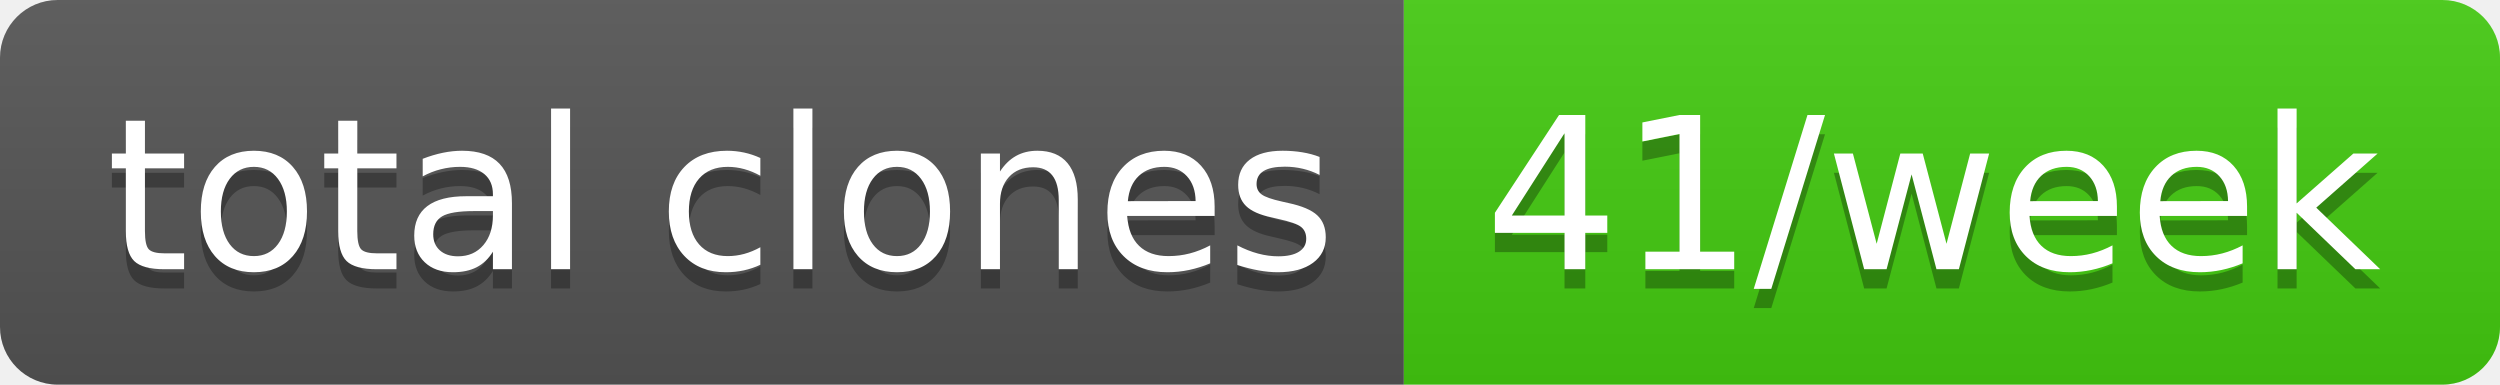
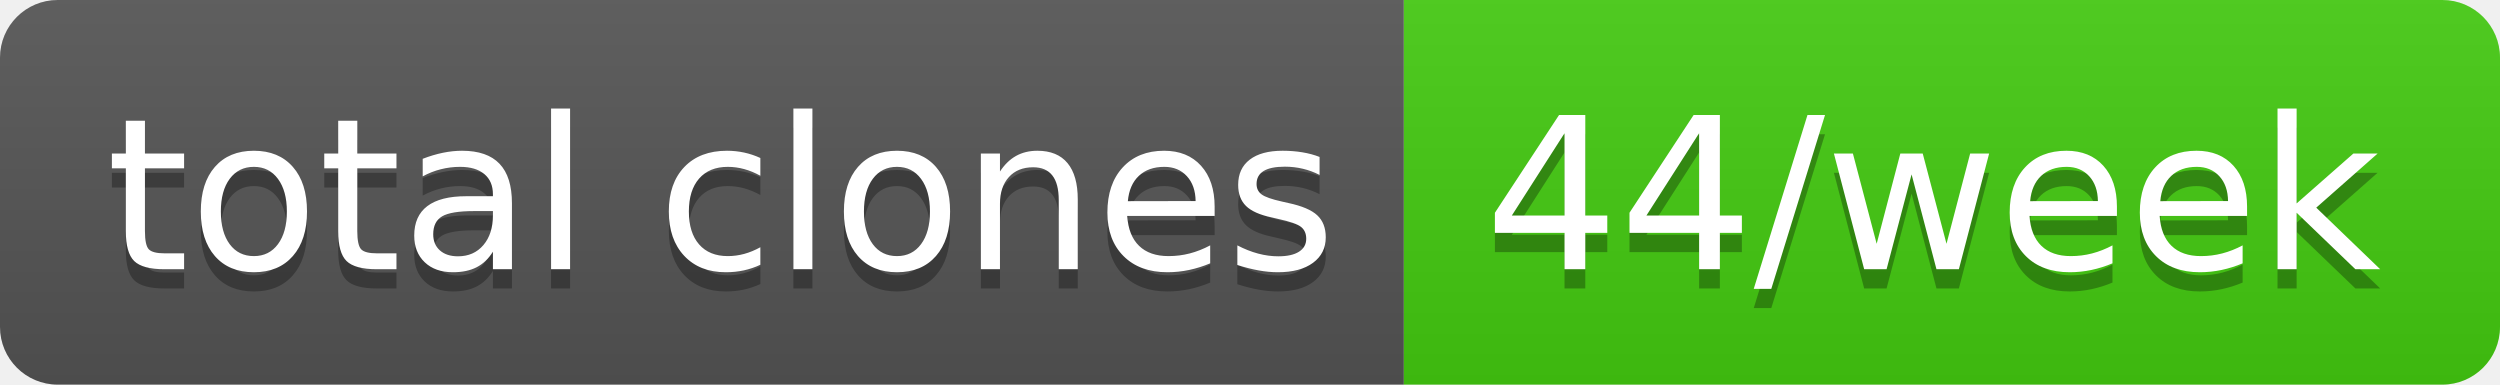
- <svg xmlns="http://www.w3.org/2000/svg" width="130" height="20" role="img" aria-label="total clones: 41/week">
+ <svg xmlns="http://www.w3.org/2000/svg" width="130" height="20" role="img" aria-label="total clones: 44/week">
  <linearGradient id="s" x2="0" y2="100%">
    <stop offset="0" stop-color="#bbb" stop-opacity=".1" />
    <stop offset="1" stop-opacity=".1" />
  </linearGradient>
  <clipPath id="r">
    <rect width="130" height="20" rx="3" fill="#fff" />
  </clipPath>
  <g clip-path="url(#r)">
    <rect width="73" height="20" fill="#555" />
    <rect x="73" width="57" height="20" fill="#4c1" />
    <rect width="130" height="20" fill="url(#s)" />
  </g>
  <g fill="#fff" text-anchor="middle" font-family="Verdana,Geneva,DejaVu Sans,sans-serif" text-rendering="geometricPrecision" font-size="110">
    <text aria-hidden="true" x="375" y="150" fill="#010101" fill-opacity=".3" transform="scale(.1)" textLength="630">total clones</text>
    <text x="375" y="140" transform="scale(.1)" fill="#fff" textLength="630">total clones</text>
-     <text aria-hidden="true" x="1005" y="150" fill="#010101" fill-opacity=".3" transform="scale(.1)" textLength="470">41/week</text>
-     <text x="1005" y="140" transform="scale(.1)" fill="#fff" textLength="470">41/week</text>
+     <text aria-hidden="true" x="1005" y="150" fill="#010101" fill-opacity=".3" transform="scale(.1)" textLength="470">44/week</text>
+     <text x="1005" y="140" transform="scale(.1)" fill="#fff" textLength="470">44/week</text>
  </g>
</svg>
